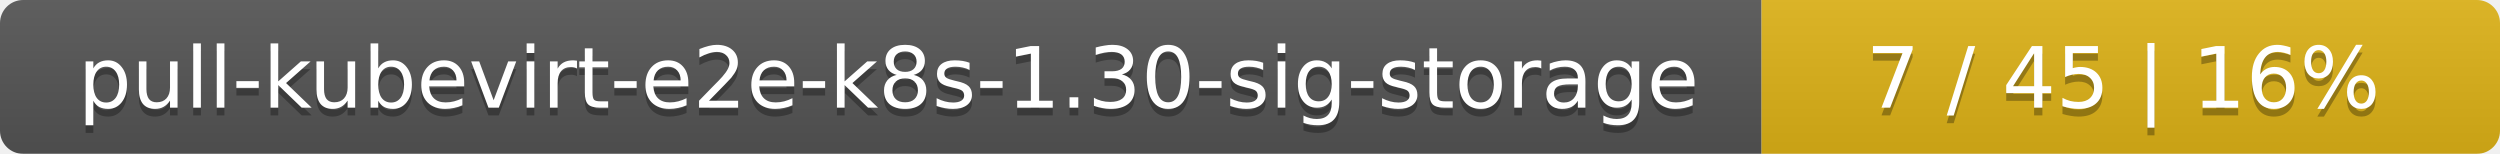
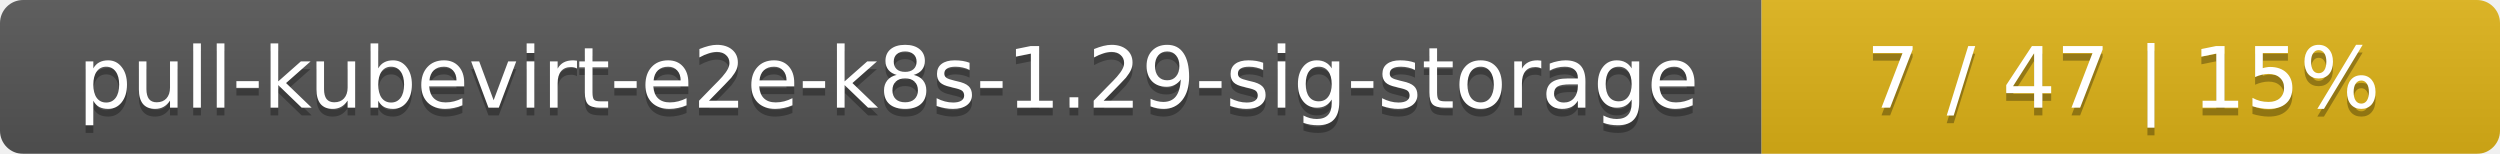
<svg xmlns="http://www.w3.org/2000/svg" width="325" height="20">
  <linearGradient id="smooth" x2="0" y2="100%">
    <stop offset="0" stop-color="#bbb" stop-opacity=".1" />
    <stop offset="1" stop-opacity=".1" />
  </linearGradient>
  <mask id="round">
    <rect width="325" height="20" rx="3" fill="#fff" />
  </mask>
  <g mask="url(#round)">
    <rect width="229" height="20" fill="#555" />
    <rect x="229" width="96" height="20" fill="#dfb317" />
    <rect width="325" height="20" fill="url(#smooth)" />
  </g>
  <g fill="#fff" text-anchor="middle" font-family="DejaVu Sans,Verdana,Geneva,sans-serif" font-size="11">
-     <text x="115.5" y="15" fill="#010101" fill-opacity=".3">pull-kubevirt-e2e-k8s-1.30-sig-storage</text>
-     <text x="115.5" y="14">pull-kubevirt-e2e-k8s-1.30-sig-storage</text>
-     <text x="276" y="15" fill="#010101" fill-opacity=".3">7 / 45    |    16%</text>
-     <text x="276" y="14">7 / 45    |    16%</text>
+     <text x="115.5" y="15" fill="#010101" fill-opacity=".3">pull-kubevirt-e2e-k8s-1.29-sig-storage</text>
+     <text x="115.5" y="14">pull-kubevirt-e2e-k8s-1.29-sig-storage</text>
+     <text x="276" y="15" fill="#010101" fill-opacity=".3">7 / 47    |    15%</text>
+     <text x="276" y="14">7 / 47    |    15%</text>
  </g>
</svg>
